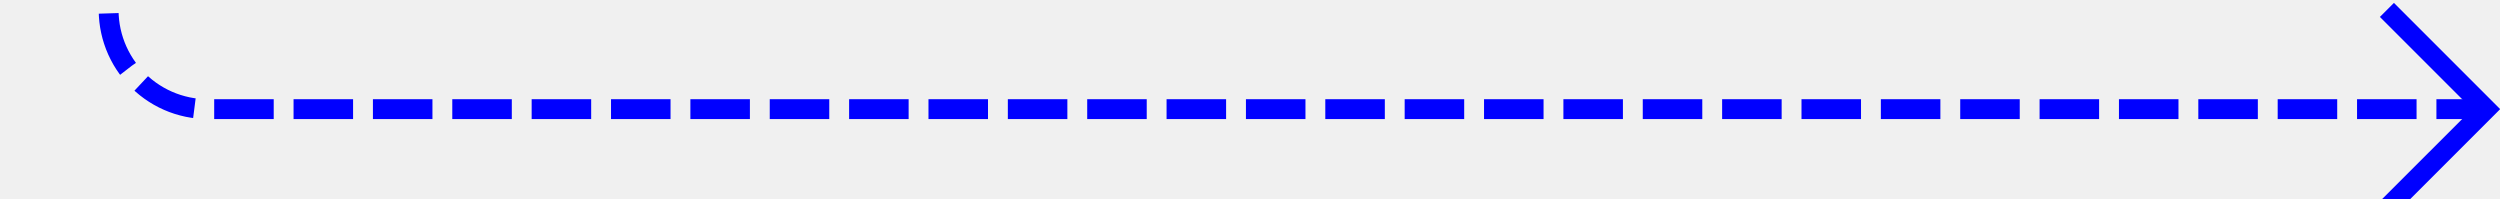
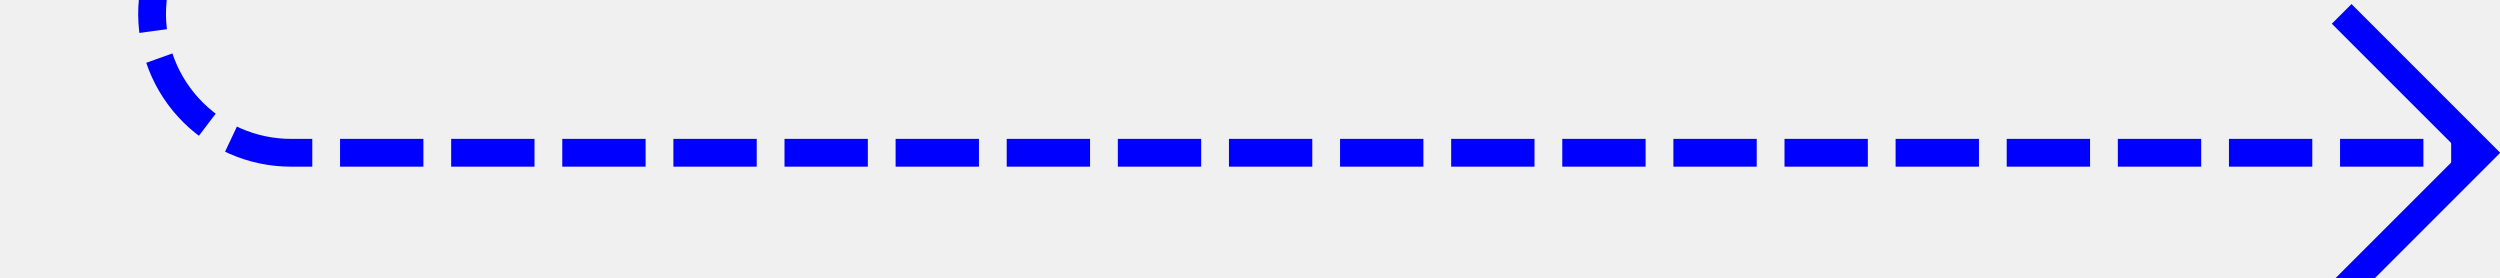
- <svg xmlns="http://www.w3.org/2000/svg" version="1.1" width="126px" height="10px" preserveAspectRatio="xMinYMid meet" viewBox="505 1153  126 8">
-   <defs>
-     <mask fill="white" id="clip88">
-       <path d="M 450 820  L 570 820  L 570 884  L 450 884  Z M 370 563  L 640 563  L 640 1166  L 370 1166  Z " fill-rule="evenodd" />
-     </mask>
-   </defs>
-   <path d="M 370 566.5  L 505 566.5  A 5 5 0 0 1 510.5 571 L 510.5 696  A 3 3 0 0 1 513.5 699 A 3 3 0 0 1 510.5 702 L 510.5 1152  A 5 5 0 0 0 515.5 1157.5 L 630 1157.5  " stroke-width="1" stroke-dasharray="3,1" stroke="#0000ff" fill="none" mask="url(#clip88)" />
-   <path d="M 624.946 1152.854  L 629.593 1157.5  L 624.946 1162.146  L 625.654 1162.854  L 630.654 1157.854  L 631.007 1157.5  L 630.654 1157.146  L 625.654 1152.146  L 624.946 1152.854  Z " fill-rule="nonzero" fill="#0000ff" stroke="none" mask="url(#clip88)" />
+ <svg xmlns="http://www.w3.org/2000/svg" version="1.1" width="90px" height="10px" preserveAspectRatio="xMinYMid meet" viewBox="543 1212  90 8">
+   <path d="M 463 1196.5  L 543 1196.5  A 5 5 0 0 1 548.5 1201.5 L 548.5 1211  A 5 5 0 0 0 553.5 1216.5 L 632 1216.5  " stroke-width="1" stroke-dasharray="3,1" stroke="#0000ff" fill="none" />
+   <path d="M 626.946 1211.854  L 631.593 1216.5  L 626.946 1221.146  L 627.654 1221.854  L 632.654 1216.854  L 633.007 1216.5  L 632.654 1216.146  L 627.654 1211.146  L 626.946 1211.854  Z " fill-rule="nonzero" fill="#0000ff" stroke="none" />
</svg>
